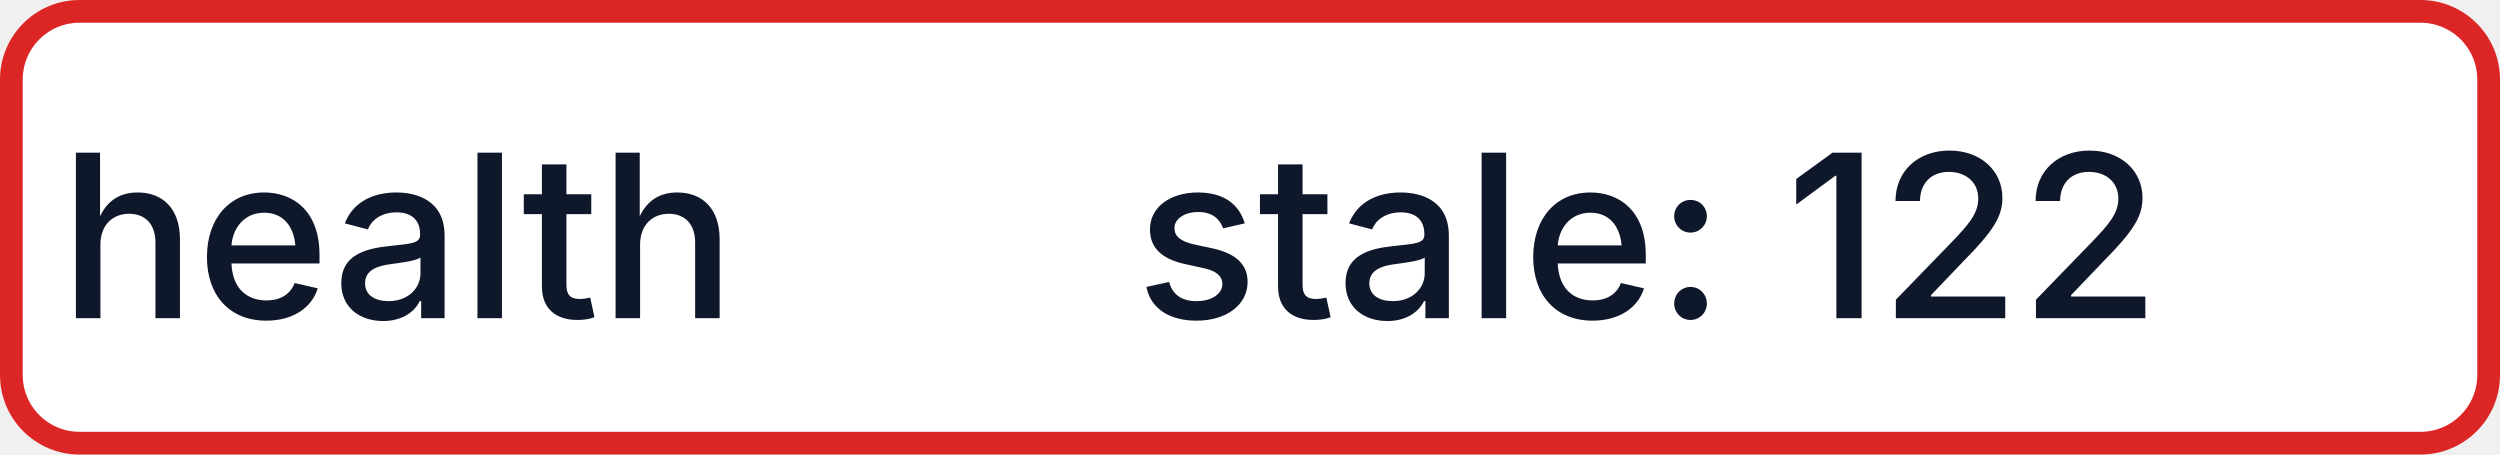
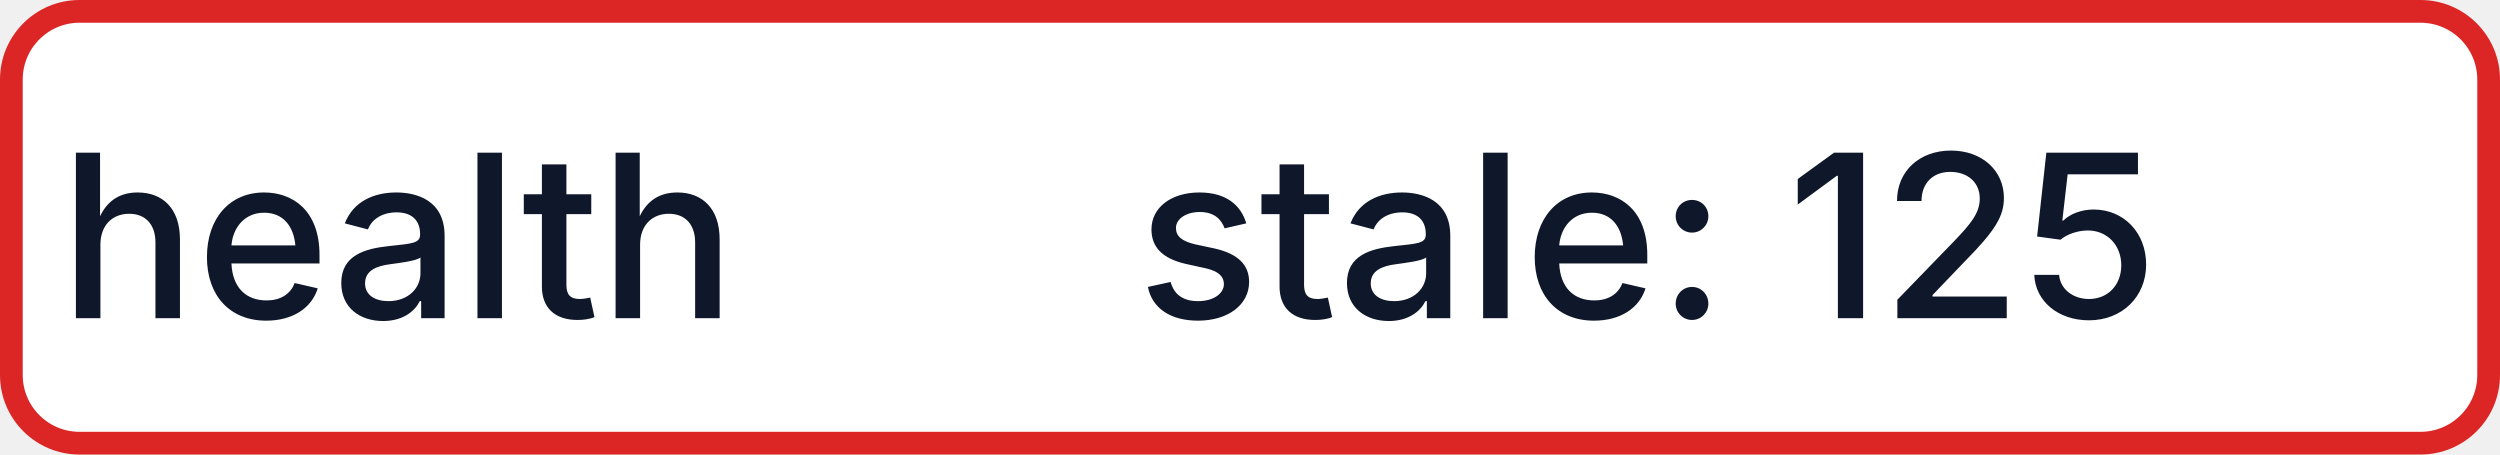
- <svg xmlns="http://www.w3.org/2000/svg" width="110" height="20" role="img" aria-label="health: stale: 122">
+ <svg xmlns="http://www.w3.org/2000/svg" width="110" height="20" role="img" aria-label="health: stale: 125">
  <rect x="0.5" y="0.5" width="109" height="19" rx="3" fill="#FFFFFF" stroke="#DC2626" stroke-width="1" />
  <g fill="#0F172A" text-anchor="middle" font-family="-apple-system,BlinkMacSystemFont,Segoe UI,sans-serif" font-size="10" font-weight="500">
    <text x="17.5" y="14">health</text>
-     <text x="72.5" y="14" textLength="68" lengthAdjust="spacingAndGlyphs">stale: 122</text>
+     <text x="72.5" y="14" textLength="68" lengthAdjust="spacingAndGlyphs">stale: 125</text>
  </g>
</svg>
